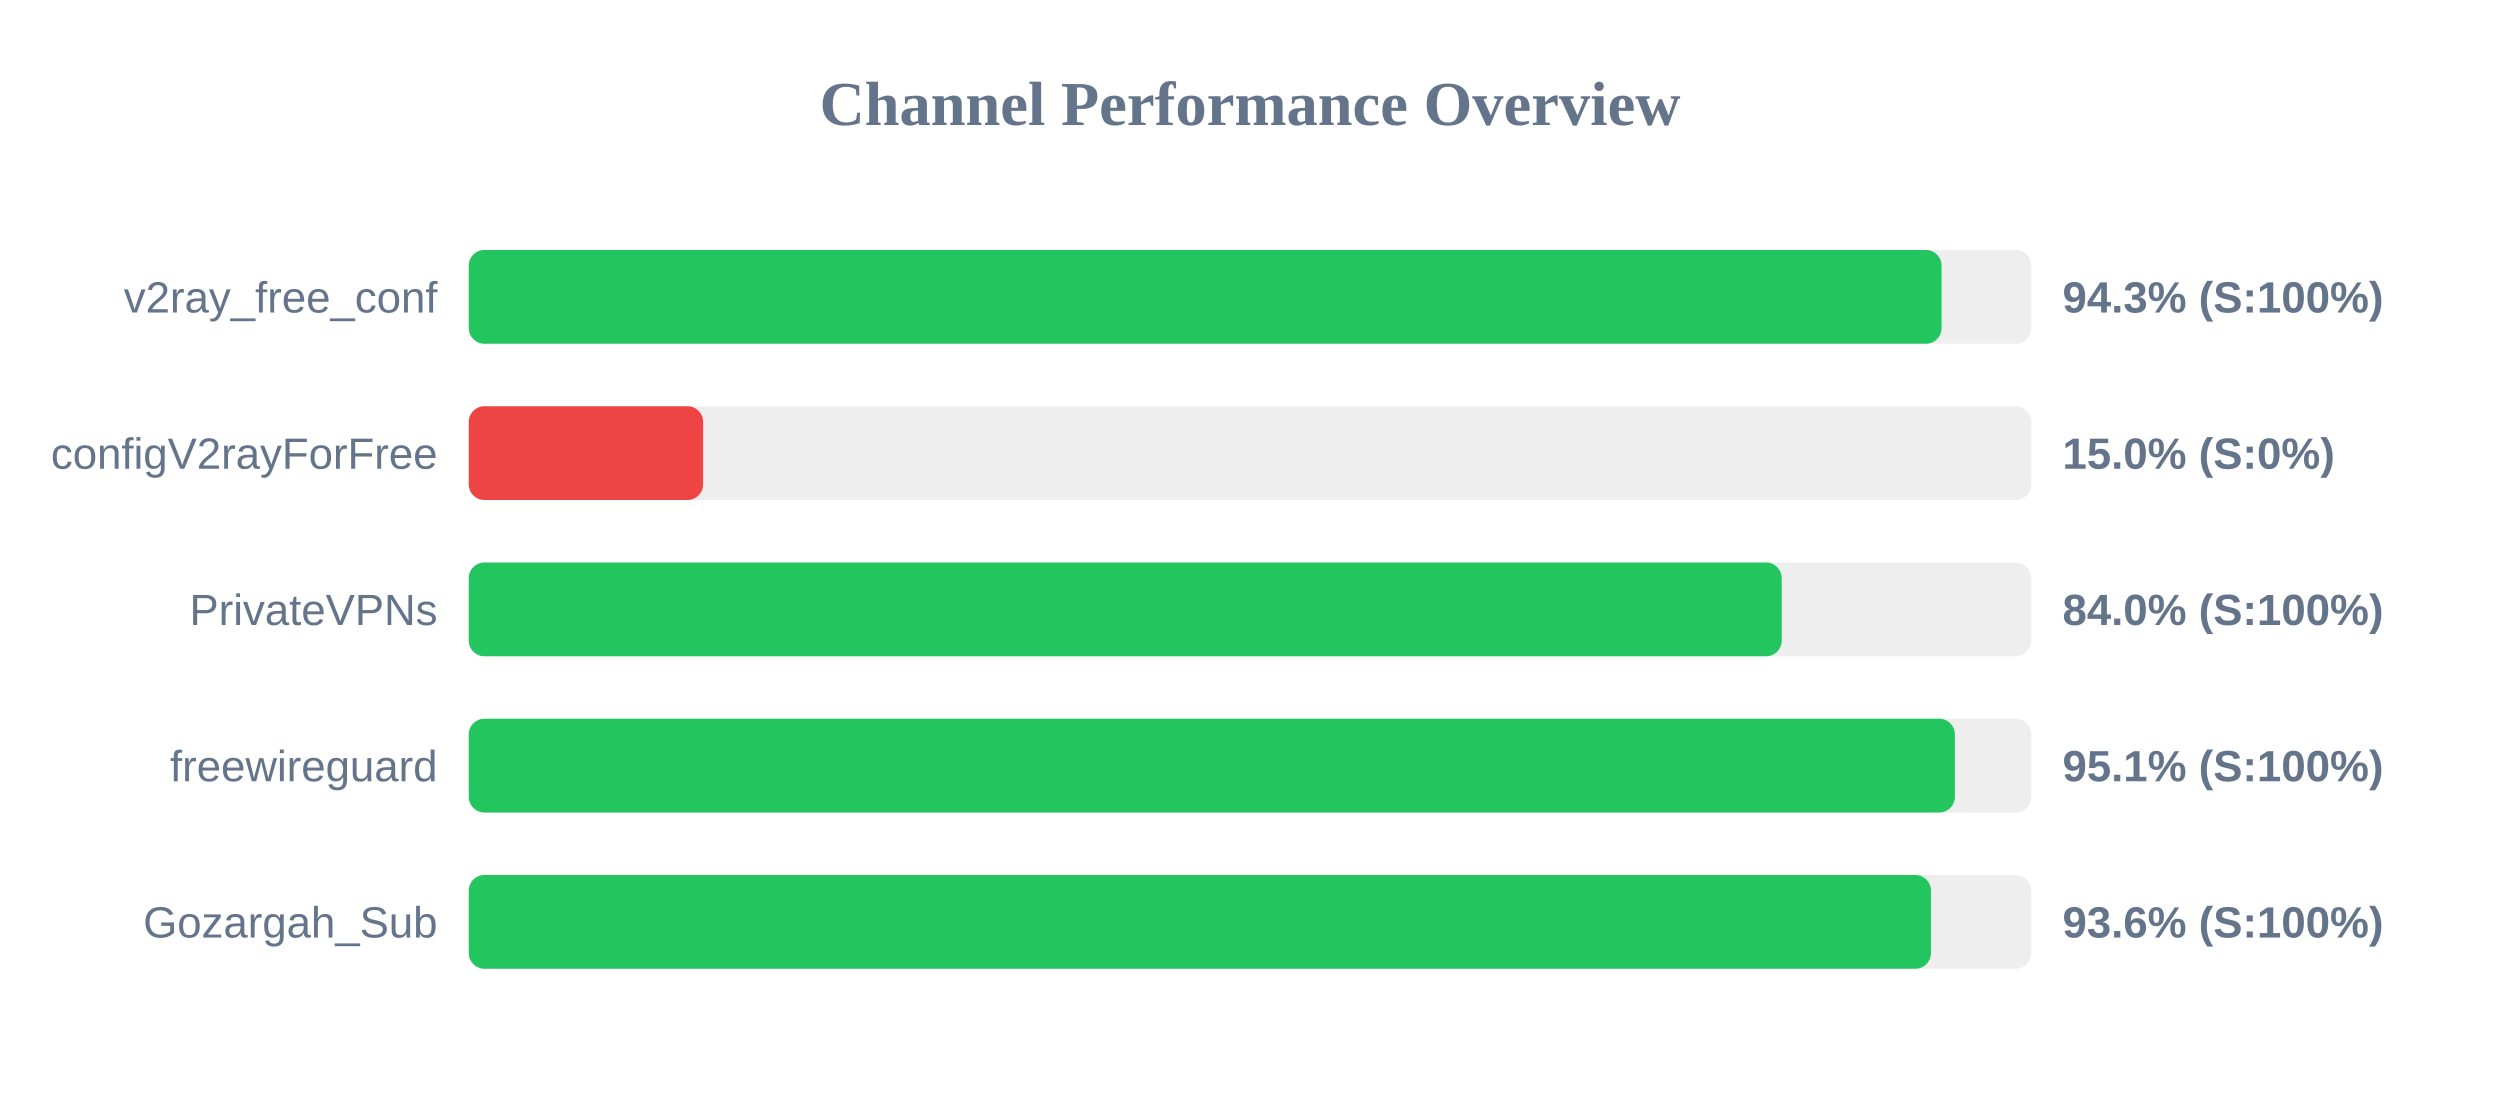
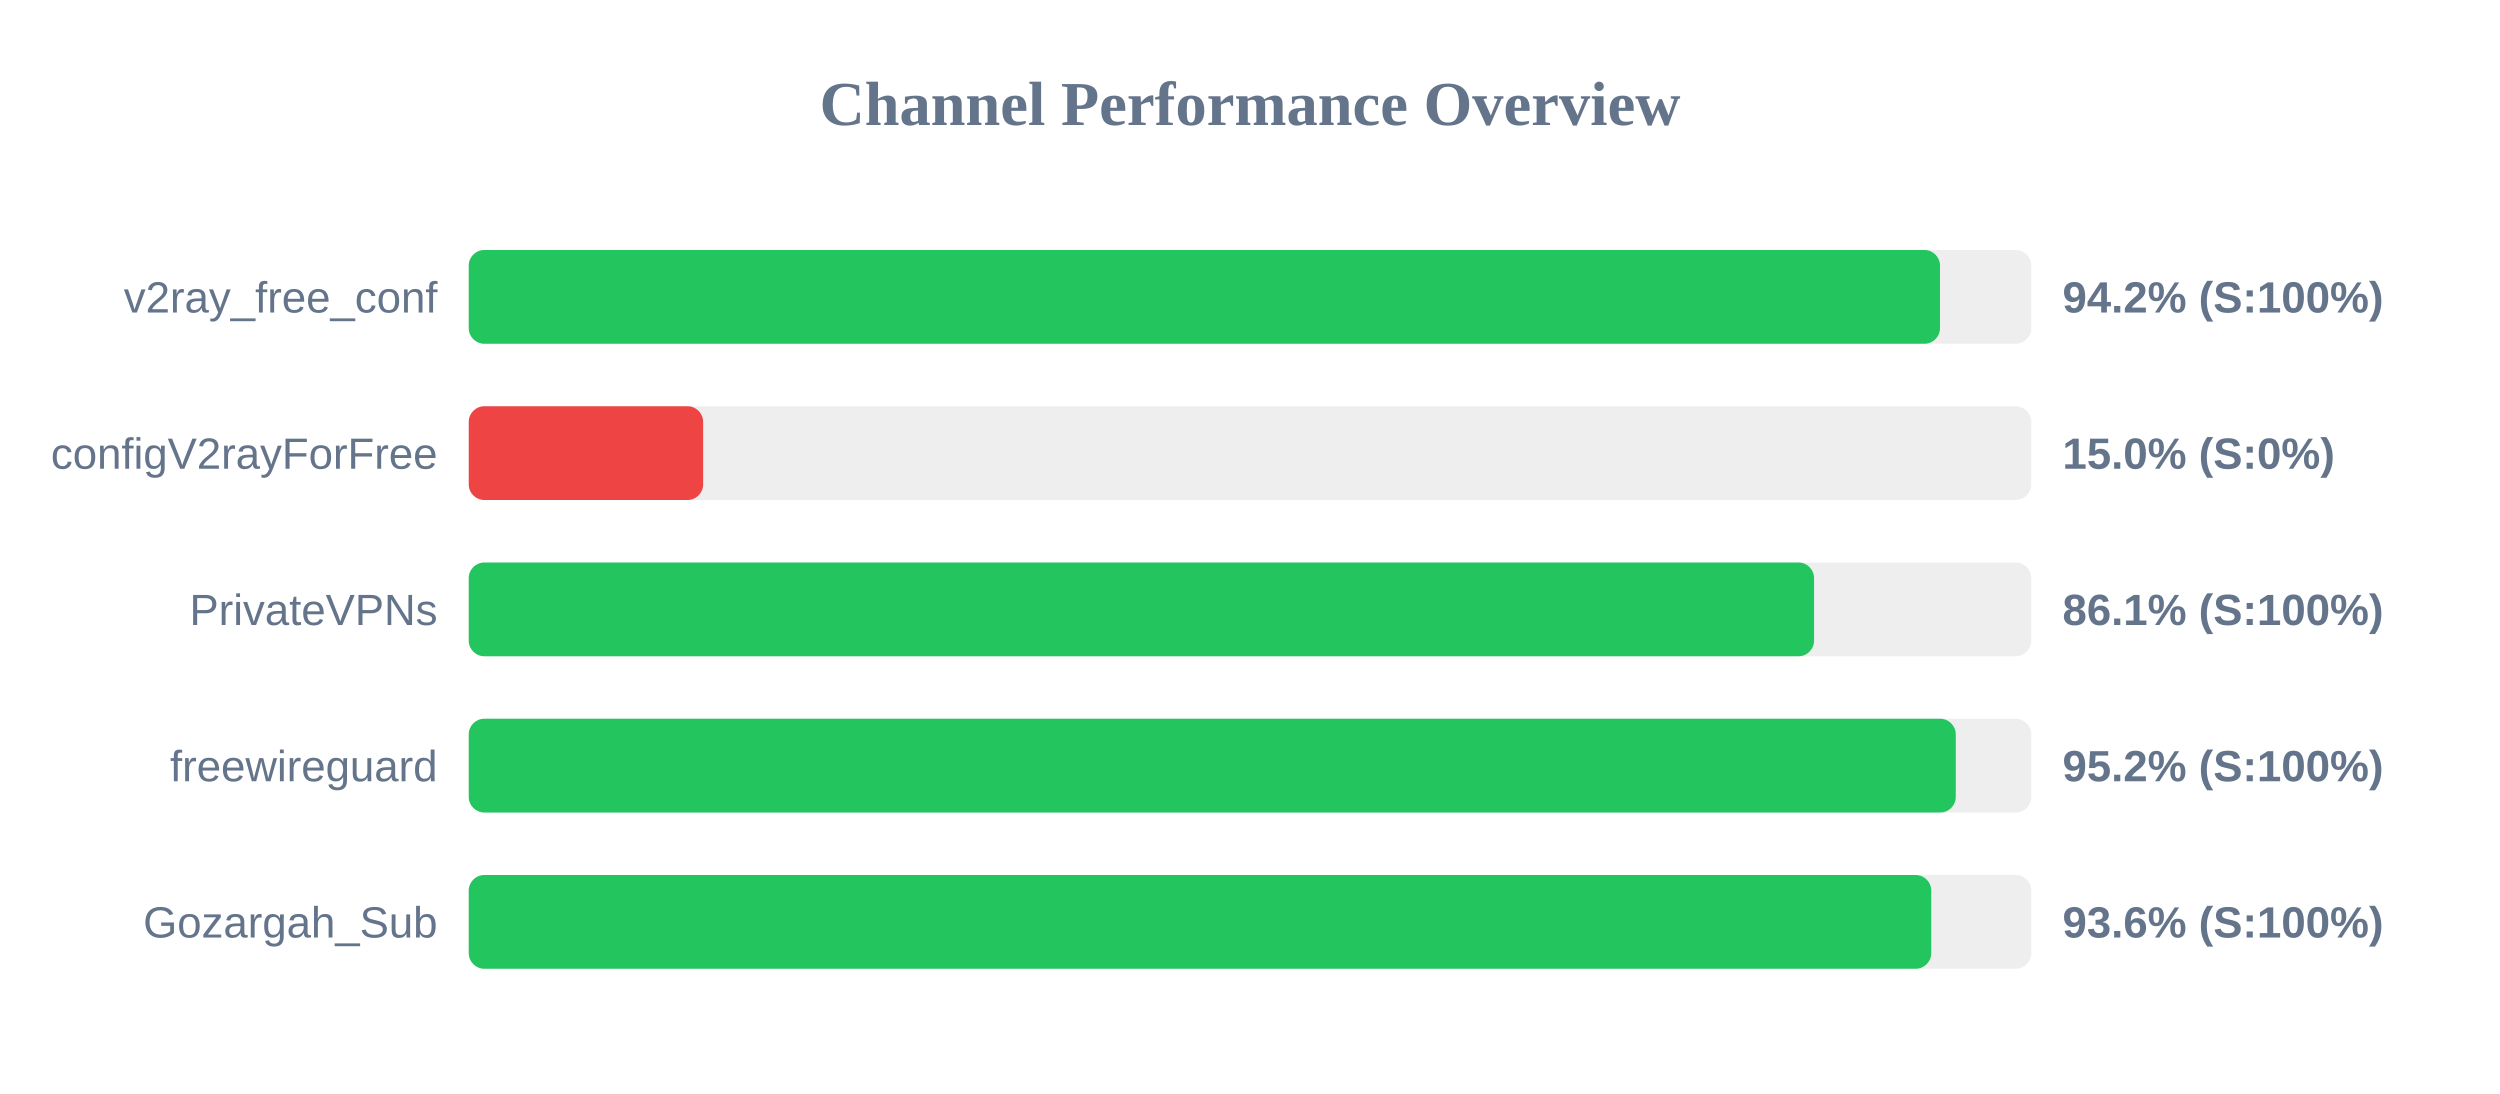
<svg xmlns="http://www.w3.org/2000/svg" width="800" height="350" version="1.1">
  <style>
        .row { font: 14px Arial; fill: #64748b; }
        .score { font: bold 14px Arial; fill: #64748b; }
    </style>
  <text x="400" y="40" text-anchor="middle" font-size="20px" font-weight="bold" fill="#64748b">Channel Performance Overview</text>
  <rect x="150" y="80" width="500" height="30" fill="#eee" rx="5" />
-   <rect x="150" y="80" width="471.3" height="30" fill="#22c55e" rx="5" />
+   <rect x="150" y="80" width="470.8" height="30" fill="#22c55e" rx="5" />
  <text x="140" y="100" text-anchor="end" class="row">v2ray_free_conf</text>
-   <text x="660" y="100" text-anchor="start" class="score">94.3% (S:100%)</text>
+   <text x="660" y="100" text-anchor="start" class="score">94.2% (S:100%)</text>
  <rect x="150" y="130" width="500" height="30" fill="#eee" rx="5" />
  <rect x="150" y="130" width="75.0" height="30" fill="#ef4444" rx="5" />
  <text x="140" y="150" text-anchor="end" class="row">configV2rayForFree</text>
  <text x="660" y="150" text-anchor="start" class="score">15.0% (S:0%)</text>
  <rect x="150" y="180" width="500" height="30" fill="#eee" rx="5" />
-   <rect x="150" y="180" width="420.15" height="30" fill="#22c55e" rx="5" />
+   <rect x="150" y="180" width="430.5" height="30" fill="#22c55e" rx="5" />
  <text x="140" y="200" text-anchor="end" class="row">PrivateVPNs</text>
-   <text x="660" y="200" text-anchor="start" class="score">84.0% (S:100%)</text>
+   <text x="660" y="200" text-anchor="start" class="score">86.1% (S:100%)</text>
  <rect x="150" y="230" width="500" height="30" fill="#eee" rx="5" />
-   <rect x="150" y="230" width="475.55" height="30" fill="#22c55e" rx="5" />
+   <rect x="150" y="230" width="475.85" height="30" fill="#22c55e" rx="5" />
  <text x="140" y="250" text-anchor="end" class="row">freewireguard</text>
-   <text x="660" y="250" text-anchor="start" class="score">95.1% (S:100%)</text>
+   <text x="660" y="250" text-anchor="start" class="score">95.2% (S:100%)</text>
  <rect x="150" y="280" width="500" height="30" fill="#eee" rx="5" />
-   <rect x="150" y="280" width="467.9" height="30" fill="#22c55e" rx="5" />
+   <rect x="150" y="280" width="468.0" height="30" fill="#22c55e" rx="5" />
  <text x="140" y="300" text-anchor="end" class="row">Gozargah_Sub</text>
  <text x="660" y="300" text-anchor="start" class="score">93.6% (S:100%)</text>
</svg>
